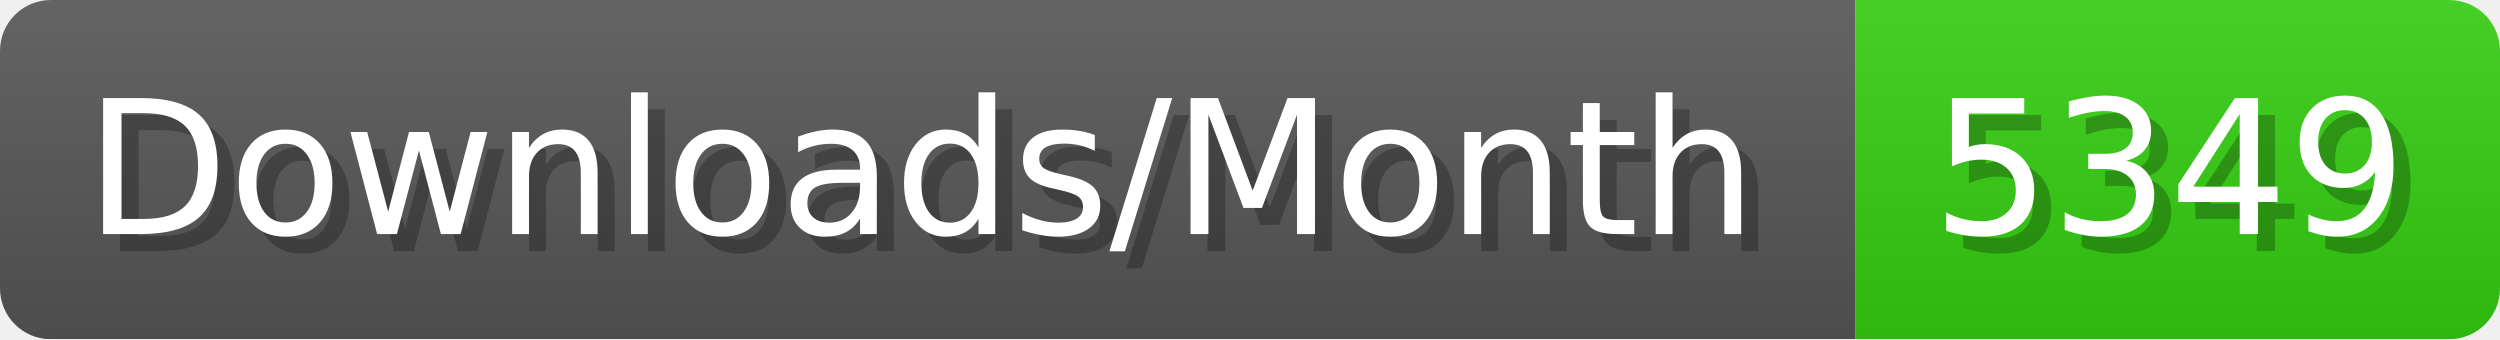
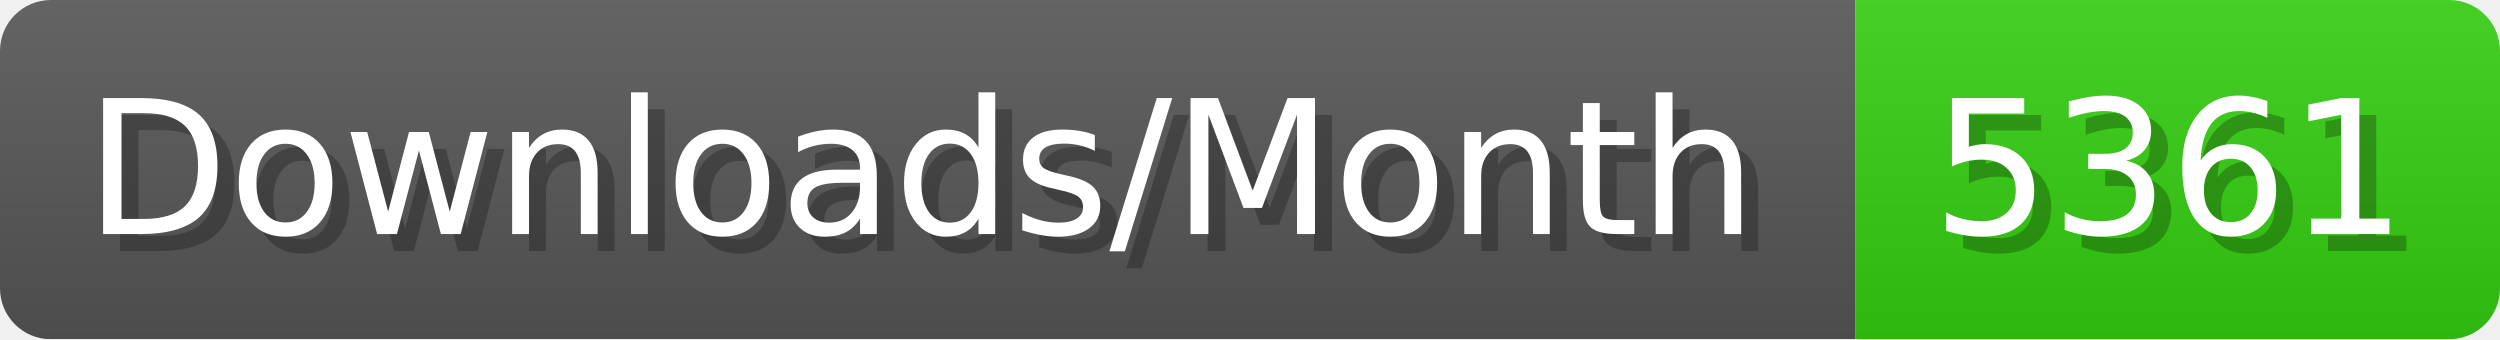
- <svg xmlns="http://www.w3.org/2000/svg" width="147.4" height="20" viewBox="0 0 1474 200" role="img" aria-label="Downloads/Month: 5349">
+ <svg xmlns="http://www.w3.org/2000/svg" width="147.4" height="20" viewBox="0 0 1474 200" role="img" aria-label="Downloads/Month: 5361">
  <linearGradient id="YlXUI" x2="0" y2="100%">
    <stop offset="0" stop-opacity=".1" stop-color="#EEE" />
    <stop offset="1" stop-opacity=".1" />
  </linearGradient>
  <mask id="JHhop">
    <rect width="1474" height="200" rx="30" fill="#FFF" />
  </mask>
  <g mask="url(#JHhop)">
    <rect width="1094" height="200" fill="#555" />
    <rect width="380" height="200" fill="#3C1" x="1094" />
    <rect width="1474" height="200" fill="url(#YlXUI)" />
  </g>
  <g aria-hidden="true" fill="#fff" text-anchor="start" font-family="Verdana,DejaVu Sans,sans-serif" font-size="110">
    <text x="60" y="148" textLength="994" fill="#000" opacity="0.25">Downloads/Month</text>
    <text x="50" y="138" textLength="994">Downloads/Month</text>
-     <text x="1149" y="148" textLength="280" fill="#000" opacity="0.25">5349</text>
-     <text x="1139" y="138" textLength="280">5349</text>
+     <text x="1149" y="148" textLength="280" fill="#000" opacity="0.25">5361</text>
+     <text x="1139" y="138" textLength="280">5361</text>
  </g>
</svg>
